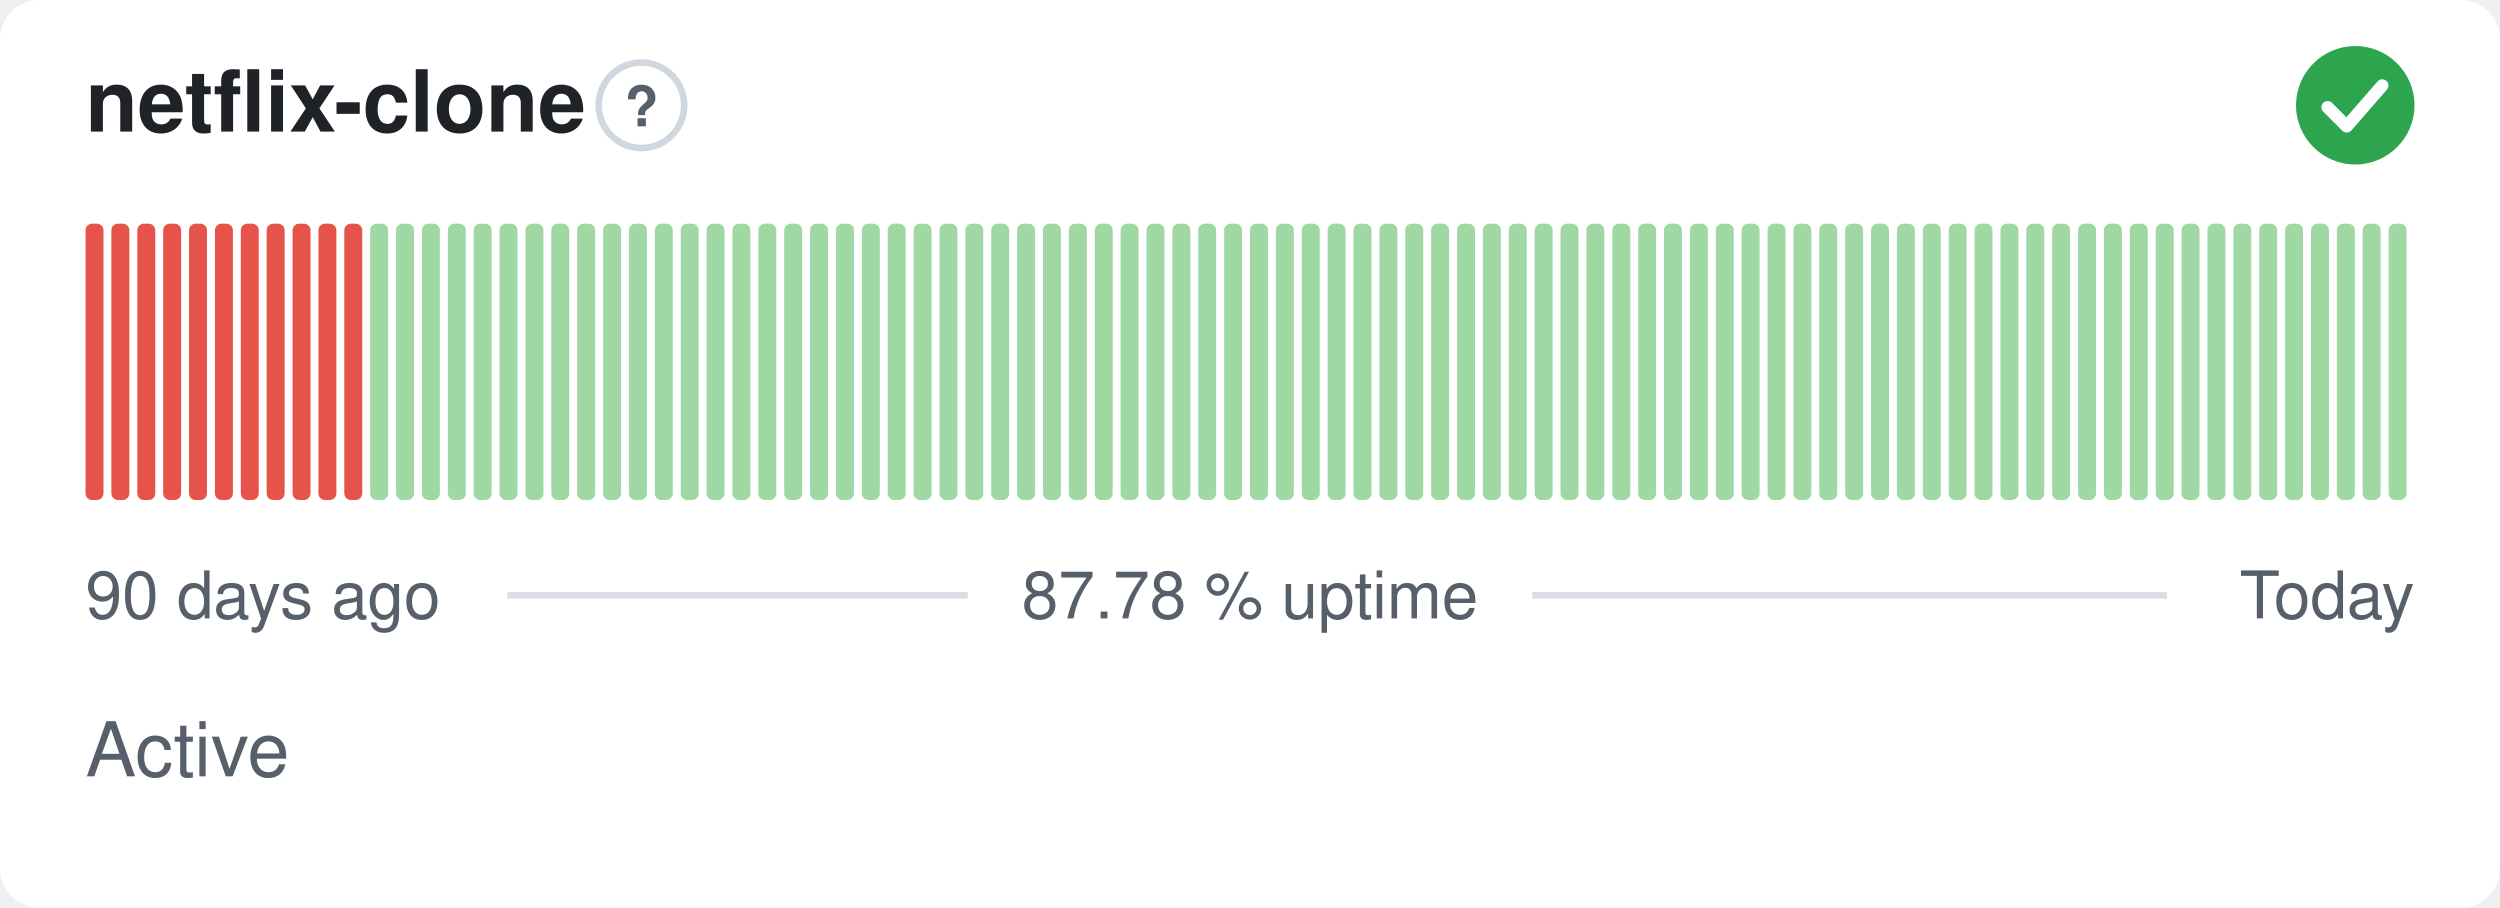
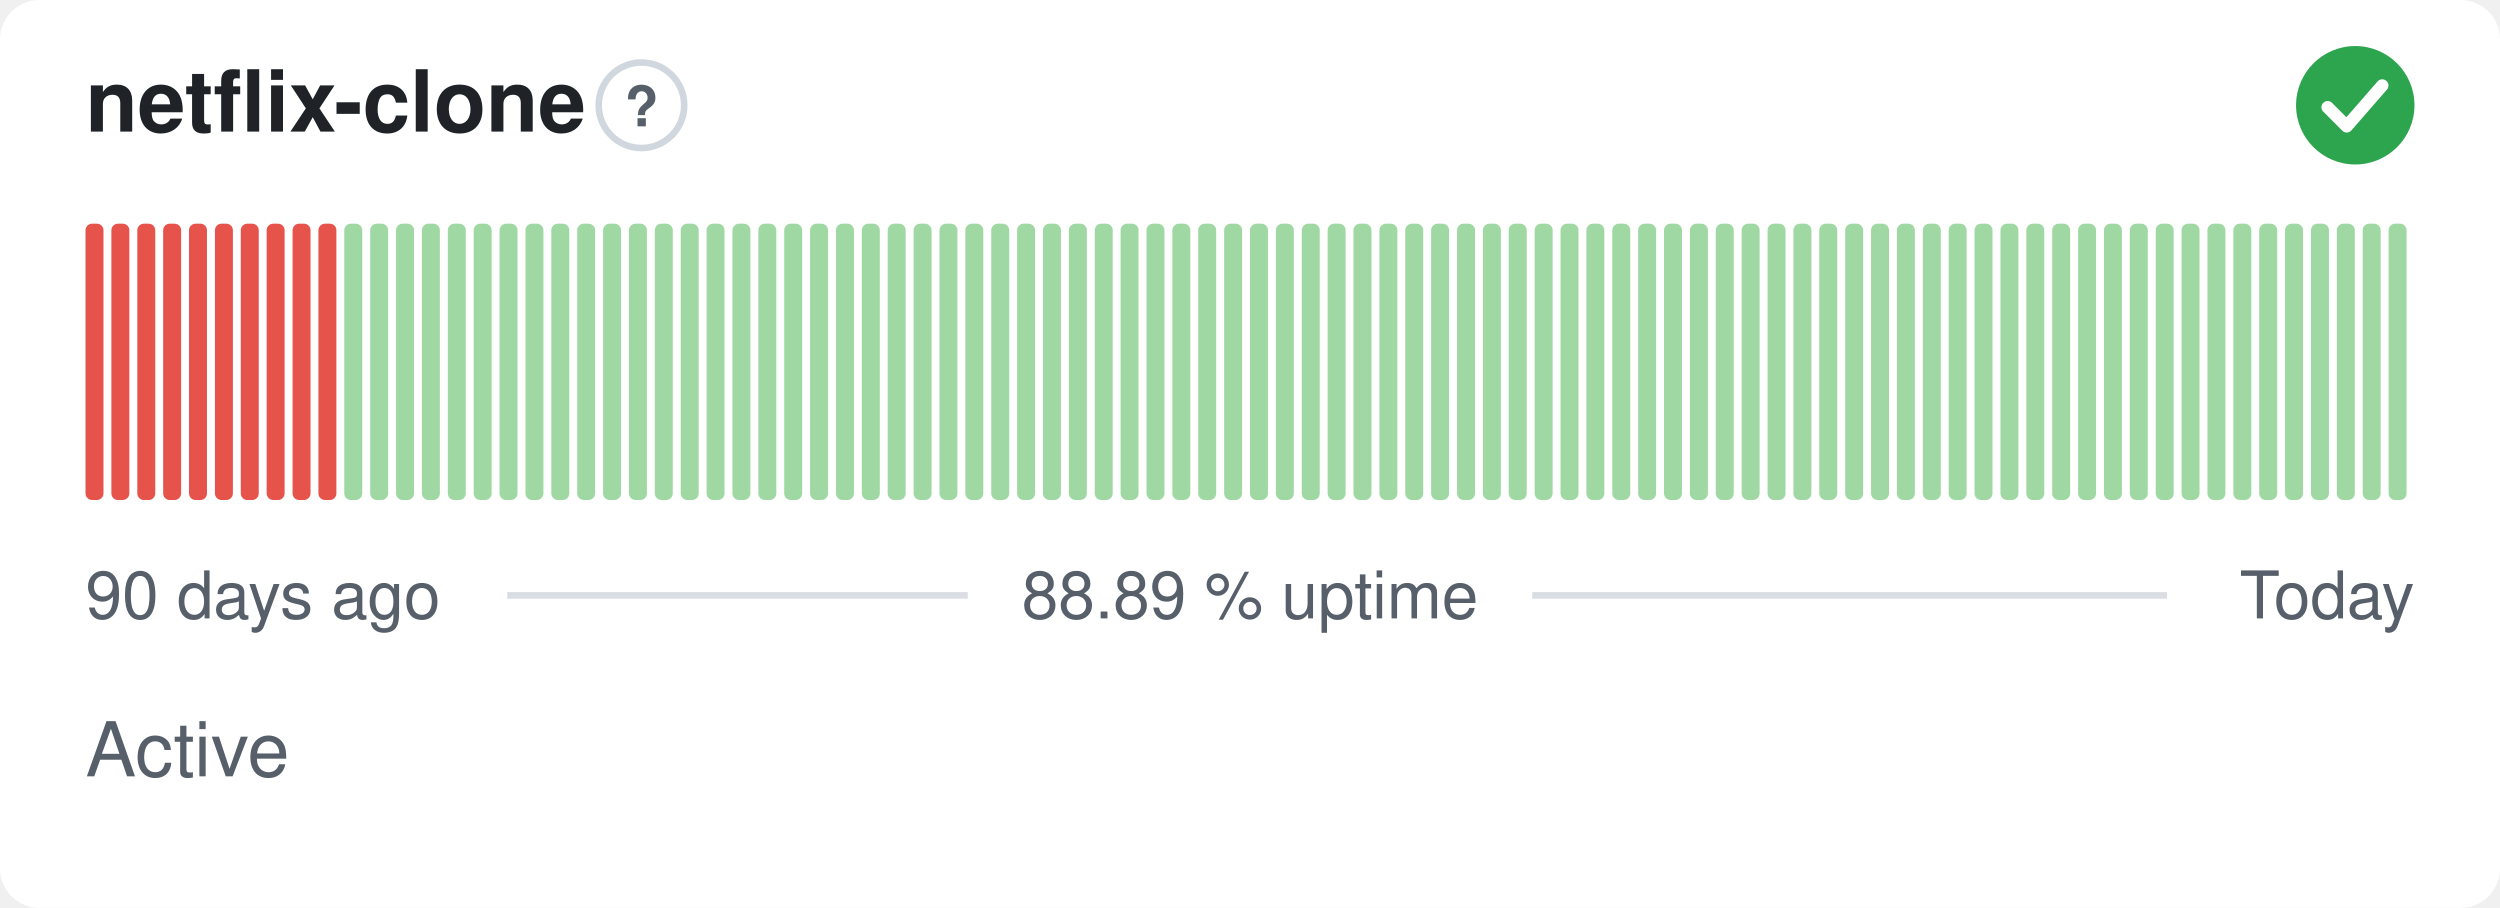
- <svg xmlns="http://www.w3.org/2000/svg" width="380" height="138" viewBox="0 0 380 138" role="img" aria-label="netflix-clone: Active, 87.78 % uptime over the last 90 days" font-family="-apple-system,BlinkMacSystemFont,'Segoe UI',Helvetica,Arial,sans-serif">
+ <svg xmlns="http://www.w3.org/2000/svg" width="380" height="138" viewBox="0 0 380 138" role="img" aria-label="netflix-clone: Active, 88.89 % uptime over the last 90 days" font-family="-apple-system,BlinkMacSystemFont,'Segoe UI',Helvetica,Arial,sans-serif">
  <style>
    @media (prefers-color-scheme: dark) {
      .bg { fill: #0d1117 }
      .title { fill: #e6edf3 }
      .muted { fill: #8b949e }
      .hint { stroke: #30363d }
      .rule { stroke: #30363d }
      .nodata { fill: #21262d }
    }
  </style>
  <rect class="bg" width="380" height="138" rx="6" fill="#ffffff" />
  <text class="title" x="13" y="20" font-size="13" font-weight="600" fill="#1f2328">netflix-clone</text>
  <circle class="hint" cx="97.5" cy="16" r="6.5" fill="none" stroke="#d0d7de" stroke-width="1" />
  <text class="muted" x="97.5" y="19.2" text-anchor="middle" font-size="8.5" font-weight="700" fill="#57606a">?</text>
  <circle cx="358" cy="16" r="9" fill="#2da44e" />
  <path d="M353.80 16.30l2.90 2.90 5.40 -6.20" fill="none" stroke="#fff" stroke-width="1.89" stroke-linecap="round" stroke-linejoin="round" />
  <rect x="13.00" y="34.00" width="2.73" height="42.00" rx="1" fill="#e5534b" />
  <rect x="16.93" y="34.00" width="2.73" height="42.00" rx="1" fill="#e5534b" />
  <rect x="20.87" y="34.00" width="2.73" height="42.00" rx="1" fill="#e5534b" />
  <rect x="24.80" y="34.00" width="2.73" height="42.00" rx="1" fill="#e5534b" />
  <rect x="28.73" y="34.00" width="2.73" height="42.00" rx="1" fill="#e5534b" />
  <rect x="32.67" y="34.00" width="2.73" height="42.00" rx="1" fill="#e5534b" />
  <rect x="36.60" y="34.00" width="2.73" height="42.00" rx="1" fill="#e5534b" />
  <rect x="40.53" y="34.00" width="2.73" height="42.00" rx="1" fill="#e5534b" />
  <rect x="44.47" y="34.00" width="2.73" height="42.00" rx="1" fill="#e5534b" />
  <rect x="48.40" y="34.00" width="2.73" height="42.00" rx="1" fill="#e5534b" />
-   <rect x="52.33" y="34.00" width="2.73" height="42.00" rx="1" fill="#e5534b" />
+   <rect x="52.33" y="34.00" width="2.73" height="42.00" rx="1" fill="#9fd8a3" />
  <rect x="56.27" y="34.00" width="2.73" height="42.00" rx="1" fill="#9fd8a3" />
  <rect x="60.20" y="34.00" width="2.73" height="42.00" rx="1" fill="#9fd8a3" />
  <rect x="64.13" y="34.00" width="2.73" height="42.00" rx="1" fill="#9fd8a3" />
  <rect x="68.07" y="34.00" width="2.73" height="42.00" rx="1" fill="#9fd8a3" />
  <rect x="72.00" y="34.00" width="2.73" height="42.00" rx="1" fill="#9fd8a3" />
  <rect x="75.93" y="34.00" width="2.73" height="42.00" rx="1" fill="#9fd8a3" />
  <rect x="79.87" y="34.00" width="2.73" height="42.00" rx="1" fill="#9fd8a3" />
  <rect x="83.80" y="34.00" width="2.73" height="42.00" rx="1" fill="#9fd8a3" />
  <rect x="87.73" y="34.00" width="2.73" height="42.00" rx="1" fill="#9fd8a3" />
  <rect x="91.67" y="34.00" width="2.73" height="42.00" rx="1" fill="#9fd8a3" />
  <rect x="95.60" y="34.00" width="2.73" height="42.00" rx="1" fill="#9fd8a3" />
  <rect x="99.53" y="34.00" width="2.73" height="42.00" rx="1" fill="#9fd8a3" />
  <rect x="103.47" y="34.00" width="2.73" height="42.00" rx="1" fill="#9fd8a3" />
  <rect x="107.40" y="34.00" width="2.73" height="42.00" rx="1" fill="#9fd8a3" />
  <rect x="111.33" y="34.00" width="2.73" height="42.00" rx="1" fill="#9fd8a3" />
  <rect x="115.27" y="34.00" width="2.73" height="42.00" rx="1" fill="#9fd8a3" />
  <rect x="119.20" y="34.00" width="2.73" height="42.00" rx="1" fill="#9fd8a3" />
  <rect x="123.13" y="34.00" width="2.73" height="42.00" rx="1" fill="#9fd8a3" />
  <rect x="127.07" y="34.00" width="2.73" height="42.00" rx="1" fill="#9fd8a3" />
  <rect x="131.00" y="34.00" width="2.73" height="42.00" rx="1" fill="#9fd8a3" />
  <rect x="134.93" y="34.00" width="2.73" height="42.00" rx="1" fill="#9fd8a3" />
  <rect x="138.87" y="34.00" width="2.73" height="42.00" rx="1" fill="#9fd8a3" />
  <rect x="142.80" y="34.00" width="2.73" height="42.00" rx="1" fill="#9fd8a3" />
  <rect x="146.73" y="34.00" width="2.73" height="42.00" rx="1" fill="#9fd8a3" />
  <rect x="150.67" y="34.00" width="2.73" height="42.00" rx="1" fill="#9fd8a3" />
  <rect x="154.60" y="34.00" width="2.73" height="42.00" rx="1" fill="#9fd8a3" />
  <rect x="158.53" y="34.00" width="2.73" height="42.00" rx="1" fill="#9fd8a3" />
  <rect x="162.47" y="34.00" width="2.73" height="42.00" rx="1" fill="#9fd8a3" />
  <rect x="166.40" y="34.00" width="2.73" height="42.00" rx="1" fill="#9fd8a3" />
  <rect x="170.33" y="34.00" width="2.73" height="42.00" rx="1" fill="#9fd8a3" />
  <rect x="174.27" y="34.00" width="2.73" height="42.00" rx="1" fill="#9fd8a3" />
  <rect x="178.20" y="34.00" width="2.73" height="42.00" rx="1" fill="#9fd8a3" />
  <rect x="182.13" y="34.00" width="2.73" height="42.00" rx="1" fill="#9fd8a3" />
  <rect x="186.07" y="34.00" width="2.73" height="42.00" rx="1" fill="#9fd8a3" />
  <rect x="190.00" y="34.00" width="2.73" height="42.00" rx="1" fill="#9fd8a3" />
  <rect x="193.93" y="34.00" width="2.73" height="42.00" rx="1" fill="#9fd8a3" />
  <rect x="197.87" y="34.00" width="2.73" height="42.00" rx="1" fill="#9fd8a3" />
  <rect x="201.80" y="34.00" width="2.73" height="42.00" rx="1" fill="#9fd8a3" />
  <rect x="205.73" y="34.00" width="2.73" height="42.00" rx="1" fill="#9fd8a3" />
  <rect x="209.67" y="34.00" width="2.73" height="42.00" rx="1" fill="#9fd8a3" />
  <rect x="213.60" y="34.00" width="2.73" height="42.00" rx="1" fill="#9fd8a3" />
  <rect x="217.53" y="34.00" width="2.73" height="42.00" rx="1" fill="#9fd8a3" />
  <rect x="221.47" y="34.00" width="2.73" height="42.00" rx="1" fill="#9fd8a3" />
  <rect x="225.40" y="34.00" width="2.73" height="42.00" rx="1" fill="#9fd8a3" />
  <rect x="229.33" y="34.00" width="2.73" height="42.00" rx="1" fill="#9fd8a3" />
  <rect x="233.27" y="34.00" width="2.73" height="42.00" rx="1" fill="#9fd8a3" />
  <rect x="237.20" y="34.00" width="2.73" height="42.00" rx="1" fill="#9fd8a3" />
  <rect x="241.13" y="34.00" width="2.73" height="42.00" rx="1" fill="#9fd8a3" />
  <rect x="245.07" y="34.00" width="2.73" height="42.00" rx="1" fill="#9fd8a3" />
  <rect x="249.00" y="34.00" width="2.73" height="42.00" rx="1" fill="#9fd8a3" />
  <rect x="252.93" y="34.00" width="2.73" height="42.00" rx="1" fill="#9fd8a3" />
  <rect x="256.87" y="34.00" width="2.73" height="42.00" rx="1" fill="#9fd8a3" />
  <rect x="260.80" y="34.00" width="2.73" height="42.00" rx="1" fill="#9fd8a3" />
  <rect x="264.73" y="34.00" width="2.73" height="42.00" rx="1" fill="#9fd8a3" />
  <rect x="268.67" y="34.00" width="2.73" height="42.00" rx="1" fill="#9fd8a3" />
  <rect x="272.60" y="34.00" width="2.73" height="42.00" rx="1" fill="#9fd8a3" />
  <rect x="276.53" y="34.00" width="2.73" height="42.00" rx="1" fill="#9fd8a3" />
  <rect x="280.47" y="34.00" width="2.73" height="42.00" rx="1" fill="#9fd8a3" />
  <rect x="284.40" y="34.00" width="2.73" height="42.00" rx="1" fill="#9fd8a3" />
  <rect x="288.33" y="34.00" width="2.73" height="42.00" rx="1" fill="#9fd8a3" />
  <rect x="292.27" y="34.00" width="2.73" height="42.00" rx="1" fill="#9fd8a3" />
  <rect x="296.20" y="34.00" width="2.73" height="42.00" rx="1" fill="#9fd8a3" />
  <rect x="300.13" y="34.00" width="2.73" height="42.00" rx="1" fill="#9fd8a3" />
  <rect x="304.07" y="34.00" width="2.73" height="42.00" rx="1" fill="#9fd8a3" />
  <rect x="308.00" y="34.00" width="2.73" height="42.00" rx="1" fill="#9fd8a3" />
  <rect x="311.93" y="34.00" width="2.73" height="42.00" rx="1" fill="#9fd8a3" />
  <rect x="315.87" y="34.00" width="2.73" height="42.00" rx="1" fill="#9fd8a3" />
  <rect x="319.80" y="34.00" width="2.73" height="42.00" rx="1" fill="#9fd8a3" />
  <rect x="323.73" y="34.00" width="2.73" height="42.00" rx="1" fill="#9fd8a3" />
  <rect x="327.67" y="34.00" width="2.73" height="42.00" rx="1" fill="#9fd8a3" />
  <rect x="331.60" y="34.00" width="2.73" height="42.00" rx="1" fill="#9fd8a3" />
  <rect x="335.53" y="34.00" width="2.73" height="42.00" rx="1" fill="#9fd8a3" />
  <rect x="339.47" y="34.00" width="2.73" height="42.00" rx="1" fill="#9fd8a3" />
  <rect x="343.40" y="34.00" width="2.73" height="42.00" rx="1" fill="#9fd8a3" />
  <rect x="347.33" y="34.00" width="2.73" height="42.00" rx="1" fill="#9fd8a3" />
  <rect x="351.27" y="34.00" width="2.73" height="42.00" rx="1" fill="#9fd8a3" />
  <rect x="355.20" y="34.00" width="2.73" height="42.00" rx="1" fill="#9fd8a3" />
  <rect x="359.13" y="34.00" width="2.73" height="42.00" rx="1" fill="#9fd8a3" />
  <rect x="363.07" y="34.00" width="2.73" height="42.00" rx="1" fill="#9fd8a3" />
  <text class="muted" x="13" y="94" font-size="10" fill="#57606a">90 days ago</text>
-   <text class="muted" x="190" y="94" text-anchor="middle" font-size="10" fill="#57606a">87.78 % uptime</text>
+   <text class="muted" x="190" y="94" text-anchor="middle" font-size="10" fill="#57606a">88.89 % uptime</text>
  <text class="muted" x="367" y="94" text-anchor="end" font-size="10" fill="#57606a">Today</text>
  <line class="rule" x1="77.1" y1="90.5" x2="147.1" y2="90.5" stroke="#d8dee4" stroke-width="1" />
  <line class="rule" x1="232.9" y1="90.5" x2="329.4" y2="90.5" stroke="#d8dee4" stroke-width="1" />
  <text class="muted" x="13" y="118" font-size="11.5" fill="#57606a">Active</text>
</svg>
